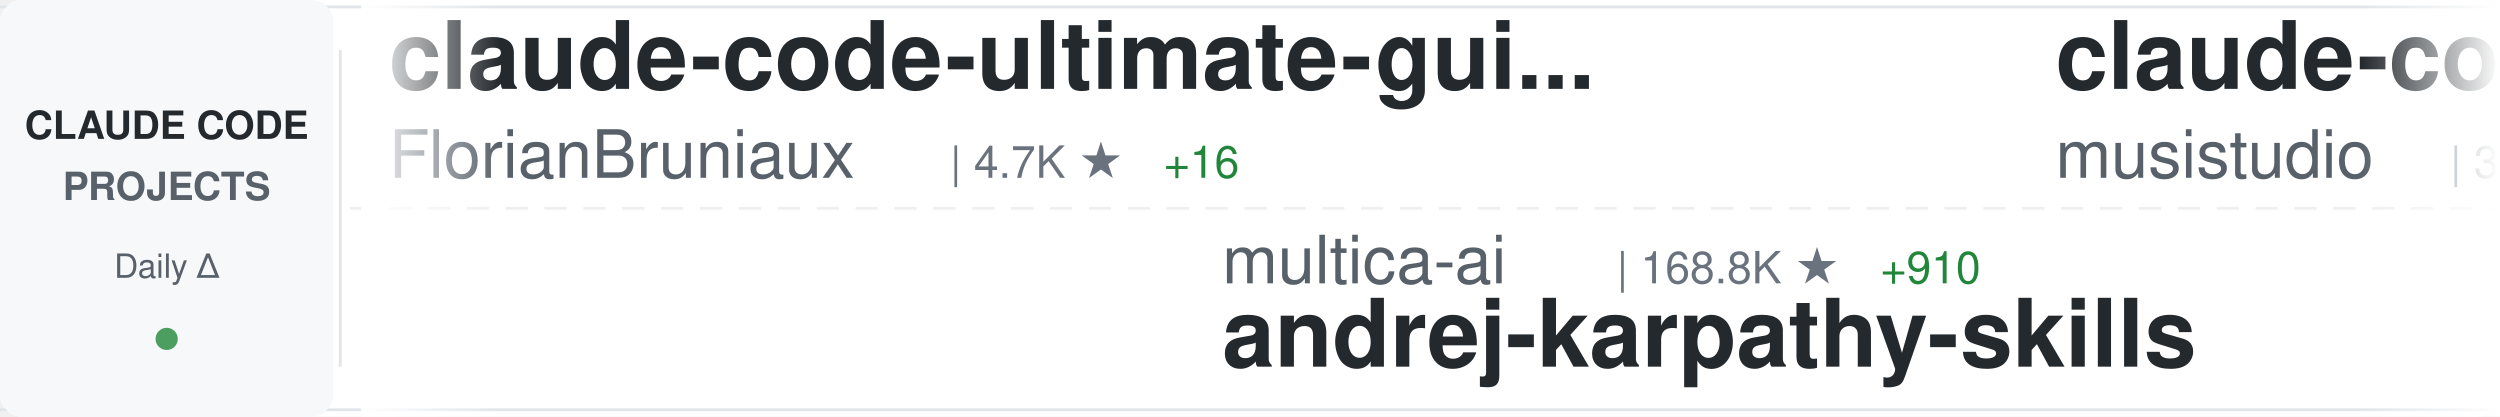
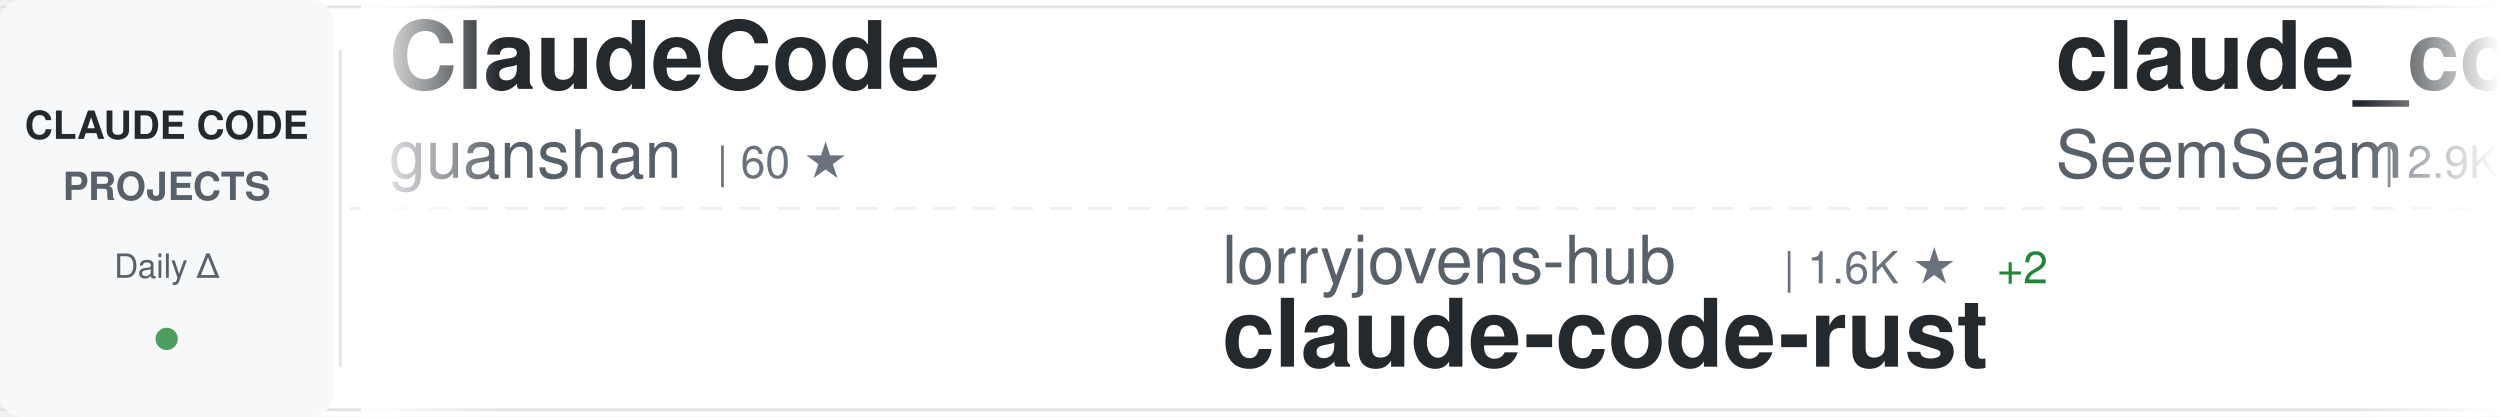
<svg xmlns="http://www.w3.org/2000/svg" width="900" height="150">
  <defs>
    <linearGradient id="awesomeLeftFade" x1="0%" y1="0%" x2="100%" y2="0%">
      <stop offset="0%" style="stop-color:#ffffff;stop-opacity:1" />
      <stop offset="100%" style="stop-color:#ffffff;stop-opacity:0" />
    </linearGradient>
    <linearGradient id="awesomeRightFade" x1="0%" y1="0%" x2="100%" y2="0%">
      <stop offset="0%" style="stop-color:#ffffff;stop-opacity:0" />
      <stop offset="100%" style="stop-color:#ffffff;stop-opacity:1" />
    </linearGradient>
  </defs>
  <rect width="900" height="150" fill="#ffffff" rx="8" />
  <rect x="0" y="2" width="900" height="1" fill="#e1e4e8" />
  <rect x="0" y="147" width="900" height="1" fill="#e1e4e8" />
  <line x1="0" y1="75" x2="900" y2="75" stroke="#e1e4e8" stroke-width="1" stroke-dasharray="8 6" opacity="0.6" />
  <rect x="0" y="0" width="120" height="150" fill="#f6f8fa" rx="8" />
  <text x="60" y="50" font-family="-apple-system, BlinkMacSystemFont, 'Segoe UI', Helvetica, Arial, sans-serif" font-size="14" font-weight="600" fill="#24292e" text-anchor="middle">CLAUDE CODE</text>
  <text x="60" y="72" font-family="-apple-system, BlinkMacSystemFont, 'Segoe UI', Helvetica, Arial, sans-serif" font-size="14" font-weight="600" fill="#586069" text-anchor="middle">PROJECTS</text>
  <text x="60" y="100" font-family="-apple-system, BlinkMacSystemFont, 'Segoe UI', Helvetica, Arial, sans-serif" font-size="12" font-weight="500" fill="#586069" text-anchor="middle">Daily Δ</text>
  <circle cx="60" cy="122" r="4" fill="#22863a" opacity="0.8" />
  <rect x="122" y="18" width="1" height="114" fill="#e1e4e8" />
  <clipPath id="awesomeTickerClip">
    <rect x="130" y="0" width="770" height="150" />
  </clipPath>
  <g clip-path="url(#awesomeTickerClip)">
    <g id="awesomeTickerItems">
      <animateTransform attributeName="transform" attributeType="XML" type="translate" from="0 0" to="-3000 0" dur="54s" repeatCount="indefinite" />
      <g transform="translate(0, 0)">
-         <text x="140" y="32" font-family="-apple-system, BlinkMacSystemFont, 'Segoe UI', Helvetica, Arial, sans-serif" font-size="34" font-weight="600" fill="#24292e">claude-code-ultimate-gui...</text>
-         <text x="140" y="64" font-family="-apple-system, BlinkMacSystemFont, 'Segoe UI', Helvetica, Arial, sans-serif" font-size="24" font-weight="400" fill="#586069">FlorianBruniaux</text>
-         <text x="342" y="64" font-family="-apple-system, BlinkMacSystemFont, 'Segoe UI', Helvetica, Arial, sans-serif" font-size="16" font-weight="500" fill="#6a737d">| 4.7K ★</text>
-         <text x="419" y="64" font-family="-apple-system, BlinkMacSystemFont, 'Segoe UI', Helvetica, Arial, sans-serif" font-size="16" font-weight="500" fill="#22863a"> +16</text>
+         <text x="140" y="32" font-family="-apple-system, BlinkMacSystemFont, 'Segoe UI', Helvetica, Arial, sans-serif" font-size="34" font-weight="600" fill="#24292e">ClaudeCode</text>
+         <text x="140" y="64" font-family="-apple-system, BlinkMacSystemFont, 'Segoe UI', Helvetica, Arial, sans-serif" font-size="24" font-weight="400" fill="#586069">guanshan</text>
+         <text x="258" y="64" font-family="-apple-system, BlinkMacSystemFont, 'Segoe UI', Helvetica, Arial, sans-serif" font-size="16" font-weight="500" fill="#6a737d">| 60 ★</text>
      </g>
      <g transform="translate(300, 0)">
-         <text x="140" y="102" font-family="-apple-system, BlinkMacSystemFont, 'Segoe UI', Helvetica, Arial, sans-serif" font-size="24" font-weight="400" fill="#586069">multica-ai</text>
-         <text x="282" y="102" font-family="-apple-system, BlinkMacSystemFont, 'Segoe UI', Helvetica, Arial, sans-serif" font-size="16" font-weight="500" fill="#6a737d">| 168.8K ★</text>
-         <text x="377" y="102" font-family="-apple-system, BlinkMacSystemFont, 'Segoe UI', Helvetica, Arial, sans-serif" font-size="16" font-weight="500" fill="#22863a"> +910</text>
-         <text x="140" y="132" font-family="-apple-system, BlinkMacSystemFont, 'Segoe UI', Helvetica, Arial, sans-serif" font-size="34" font-weight="600" fill="#24292e">andrej-karpathy-skills</text>
+         <text x="140" y="102" font-family="-apple-system, BlinkMacSystemFont, 'Segoe UI', Helvetica, Arial, sans-serif" font-size="24" font-weight="400" fill="#586069">lorryjovens-hub</text>
+         <text x="342" y="102" font-family="-apple-system, BlinkMacSystemFont, 'Segoe UI', Helvetica, Arial, sans-serif" font-size="16" font-weight="500" fill="#6a737d">| 1.6K ★</text>
+         <text x="419" y="102" font-family="-apple-system, BlinkMacSystemFont, 'Segoe UI', Helvetica, Arial, sans-serif" font-size="16" font-weight="500" fill="#22863a"> +2</text>
+         <text x="140" y="132" font-family="-apple-system, BlinkMacSystemFont, 'Segoe UI', Helvetica, Arial, sans-serif" font-size="34" font-weight="600" fill="#24292e">claude-code-rust</text>
      </g>
      <g transform="translate(600, 0)">
-         <text x="140" y="32" font-family="-apple-system, BlinkMacSystemFont, 'Segoe UI', Helvetica, Arial, sans-serif" font-size="34" font-weight="600" fill="#24292e">claude-code-router</text>
-         <text x="140" y="64" font-family="-apple-system, BlinkMacSystemFont, 'Segoe UI', Helvetica, Arial, sans-serif" font-size="24" font-weight="400" fill="#586069">musistudio</text>
-         <text x="282" y="64" font-family="-apple-system, BlinkMacSystemFont, 'Segoe UI', Helvetica, Arial, sans-serif" font-size="16" font-weight="500" fill="#6a737d">| 34.7K ★</text>
-         <text x="368" y="64" font-family="-apple-system, BlinkMacSystemFont, 'Segoe UI', Helvetica, Arial, sans-serif" font-size="16" font-weight="500" fill="#22863a"> +28</text>
+         <text x="140" y="32" font-family="-apple-system, BlinkMacSystemFont, 'Segoe UI', Helvetica, Arial, sans-serif" font-size="34" font-weight="600" fill="#24292e">claude_codex_bridge</text>
+         <text x="140" y="64" font-family="-apple-system, BlinkMacSystemFont, 'Segoe UI', Helvetica, Arial, sans-serif" font-size="24" font-weight="400" fill="#586069">SeemSeam</text>
+         <text x="258" y="64" font-family="-apple-system, BlinkMacSystemFont, 'Segoe UI', Helvetica, Arial, sans-serif" font-size="16" font-weight="500" fill="#6a737d">| 2.9K ★</text>
+         <text x="335" y="64" font-family="-apple-system, BlinkMacSystemFont, 'Segoe UI', Helvetica, Arial, sans-serif" font-size="16" font-weight="500" fill="#22863a"> +8</text>
      </g>
      <g transform="translate(900, 0)">
-         <text x="140" y="102" font-family="-apple-system, BlinkMacSystemFont, 'Segoe UI', Helvetica, Arial, sans-serif" font-size="24" font-weight="400" fill="#586069">router-for-me</text>
-         <text x="318" y="102" font-family="-apple-system, BlinkMacSystemFont, 'Segoe UI', Helvetica, Arial, sans-serif" font-size="16" font-weight="500" fill="#6a737d">| 36.2K ★</text>
-         <text x="404" y="102" font-family="-apple-system, BlinkMacSystemFont, 'Segoe UI', Helvetica, Arial, sans-serif" font-size="16" font-weight="500" fill="#22863a"> +83</text>
-         <text x="140" y="132" font-family="-apple-system, BlinkMacSystemFont, 'Segoe UI', Helvetica, Arial, sans-serif" font-size="34" font-weight="600" fill="#24292e">CLIProxyAPI</text>
+         <text x="140" y="102" font-family="-apple-system, BlinkMacSystemFont, 'Segoe UI', Helvetica, Arial, sans-serif" font-size="24" font-weight="400" fill="#586069">FlorianBruniaux</text>
+         <text x="342" y="102" font-family="-apple-system, BlinkMacSystemFont, 'Segoe UI', Helvetica, Arial, sans-serif" font-size="16" font-weight="500" fill="#6a737d">| 4.7K ★</text>
+         <text x="419" y="102" font-family="-apple-system, BlinkMacSystemFont, 'Segoe UI', Helvetica, Arial, sans-serif" font-size="16" font-weight="500" fill="#22863a"> +16</text>
+         <text x="140" y="132" font-family="-apple-system, BlinkMacSystemFont, 'Segoe UI', Helvetica, Arial, sans-serif" font-size="34" font-weight="600" fill="#24292e">claude-code-ultimate-gui...</text>
      </g>
      <g transform="translate(1200, 0)">
-         <text x="140" y="32" font-family="-apple-system, BlinkMacSystemFont, 'Segoe UI', Helvetica, Arial, sans-serif" font-size="34" font-weight="600" fill="#24292e">claude-code-reverse</text>
-         <text x="140" y="64" font-family="-apple-system, BlinkMacSystemFont, 'Segoe UI', Helvetica, Arial, sans-serif" font-size="24" font-weight="400" fill="#586069">Yuyz0112</text>
-         <text x="258" y="64" font-family="-apple-system, BlinkMacSystemFont, 'Segoe UI', Helvetica, Arial, sans-serif" font-size="16" font-weight="500" fill="#6a737d">| 2.4K ★</text>
+         <text x="140" y="32" font-family="-apple-system, BlinkMacSystemFont, 'Segoe UI', Helvetica, Arial, sans-serif" font-size="34" font-weight="600" fill="#24292e">claude-code-proxy</text>
+         <text x="140" y="64" font-family="-apple-system, BlinkMacSystemFont, 'Segoe UI', Helvetica, Arial, sans-serif" font-size="24" font-weight="400" fill="#586069">fuergaosi233</text>
+         <text x="306" y="64" font-family="-apple-system, BlinkMacSystemFont, 'Segoe UI', Helvetica, Arial, sans-serif" font-size="16" font-weight="500" fill="#6a737d">| 2.7K ★</text>
+         <text x="383" y="64" font-family="-apple-system, BlinkMacSystemFont, 'Segoe UI', Helvetica, Arial, sans-serif" font-size="16" font-weight="500" fill="#22863a"> +6</text>
      </g>
      <g transform="translate(1500, 0)">
-         <text x="140" y="102" font-family="-apple-system, BlinkMacSystemFont, 'Segoe UI', Helvetica, Arial, sans-serif" font-size="24" font-weight="400" fill="#586069">disler</text>
-         <text x="234" y="102" font-family="-apple-system, BlinkMacSystemFont, 'Segoe UI', Helvetica, Arial, sans-serif" font-size="16" font-weight="500" fill="#6a737d">| 1.3K ★</text>
-         <text x="311" y="102" font-family="-apple-system, BlinkMacSystemFont, 'Segoe UI', Helvetica, Arial, sans-serif" font-size="16" font-weight="500" fill="#22863a"> +4</text>
-         <text x="140" y="132" font-family="-apple-system, BlinkMacSystemFont, 'Segoe UI', Helvetica, Arial, sans-serif" font-size="34" font-weight="600" fill="#24292e">pi-vs-claude-code</text>
+         <text x="140" y="102" font-family="-apple-system, BlinkMacSystemFont, 'Segoe UI', Helvetica, Arial, sans-serif" font-size="24" font-weight="400" fill="#586069">Donchitos</text>
+         <text x="270" y="102" font-family="-apple-system, BlinkMacSystemFont, 'Segoe UI', Helvetica, Arial, sans-serif" font-size="16" font-weight="500" fill="#6a737d">| 21.0K ★</text>
+         <text x="356" y="102" font-family="-apple-system, BlinkMacSystemFont, 'Segoe UI', Helvetica, Arial, sans-serif" font-size="16" font-weight="500" fill="#22863a"> +78</text>
+         <text x="140" y="132" font-family="-apple-system, BlinkMacSystemFont, 'Segoe UI', Helvetica, Arial, sans-serif" font-size="34" font-weight="600" fill="#24292e">Claude-Code-Game-Studios</text>
      </g>
      <g transform="translate(1800, 0)">
-         <text x="140" y="32" font-family="-apple-system, BlinkMacSystemFont, 'Segoe UI', Helvetica, Arial, sans-serif" font-size="34" font-weight="600" fill="#24292e">claude-code-rust</text>
-         <text x="140" y="64" font-family="-apple-system, BlinkMacSystemFont, 'Segoe UI', Helvetica, Arial, sans-serif" font-size="24" font-weight="400" fill="#586069">lorryjovens-hub</text>
-         <text x="342" y="64" font-family="-apple-system, BlinkMacSystemFont, 'Segoe UI', Helvetica, Arial, sans-serif" font-size="16" font-weight="500" fill="#6a737d">| 1.6K ★</text>
-         <text x="419" y="64" font-family="-apple-system, BlinkMacSystemFont, 'Segoe UI', Helvetica, Arial, sans-serif" font-size="16" font-weight="500" fill="#22863a"> +3</text>
+         <text x="140" y="32" font-family="-apple-system, BlinkMacSystemFont, 'Segoe UI', Helvetica, Arial, sans-serif" font-size="34" font-weight="600" fill="#24292e">claude-code-guide</text>
+         <text x="140" y="64" font-family="-apple-system, BlinkMacSystemFont, 'Segoe UI', Helvetica, Arial, sans-serif" font-size="24" font-weight="400" fill="#586069">zebbern</text>
+         <text x="246" y="64" font-family="-apple-system, BlinkMacSystemFont, 'Segoe UI', Helvetica, Arial, sans-serif" font-size="16" font-weight="500" fill="#6a737d">| 4.2K ★</text>
+         <text x="323" y="64" font-family="-apple-system, BlinkMacSystemFont, 'Segoe UI', Helvetica, Arial, sans-serif" font-size="16" font-weight="500" fill="#22863a"> +3</text>
      </g>
      <g transform="translate(2100, 0)">
-         <text x="140" y="102" font-family="-apple-system, BlinkMacSystemFont, 'Segoe UI', Helvetica, Arial, sans-serif" font-size="24" font-weight="400" fill="#586069">pengchengneo</text>
-         <text x="306" y="102" font-family="-apple-system, BlinkMacSystemFont, 'Segoe UI', Helvetica, Arial, sans-serif" font-size="16" font-weight="500" fill="#6a737d">| 1.5K ★</text>
-         <text x="383" y="102" font-family="-apple-system, BlinkMacSystemFont, 'Segoe UI', Helvetica, Arial, sans-serif" font-size="16" font-weight="500" fill="#22863a"> +5</text>
-         <text x="140" y="132" font-family="-apple-system, BlinkMacSystemFont, 'Segoe UI', Helvetica, Arial, sans-serif" font-size="34" font-weight="600" fill="#24292e">Claude-Code</text>
+         <text x="140" y="102" font-family="-apple-system, BlinkMacSystemFont, 'Segoe UI', Helvetica, Arial, sans-serif" font-size="24" font-weight="400" fill="#586069">catlog22</text>
+         <text x="258" y="102" font-family="-apple-system, BlinkMacSystemFont, 'Segoe UI', Helvetica, Arial, sans-serif" font-size="16" font-weight="500" fill="#6a737d">| 2.1K ★</text>
+         <text x="335" y="102" font-family="-apple-system, BlinkMacSystemFont, 'Segoe UI', Helvetica, Arial, sans-serif" font-size="16" font-weight="500" fill="#22863a"> +5</text>
+         <text x="140" y="132" font-family="-apple-system, BlinkMacSystemFont, 'Segoe UI', Helvetica, Arial, sans-serif" font-size="34" font-weight="600" fill="#24292e">Claude-Code-Workflow</text>
      </g>
      <g transform="translate(2400, 0)">
-         <text x="140" y="32" font-family="-apple-system, BlinkMacSystemFont, 'Segoe UI', Helvetica, Arial, sans-serif" font-size="34" font-weight="600" fill="#24292e">collection-claude-code-s...</text>
-         <text x="140" y="64" font-family="-apple-system, BlinkMacSystemFont, 'Segoe UI', Helvetica, Arial, sans-serif" font-size="24" font-weight="400" fill="#586069">chauncygu</text>
-         <text x="270" y="64" font-family="-apple-system, BlinkMacSystemFont, 'Segoe UI', Helvetica, Arial, sans-serif" font-size="16" font-weight="500" fill="#6a737d">| 2.6K ★</text>
-         <text x="347" y="64" font-family="-apple-system, BlinkMacSystemFont, 'Segoe UI', Helvetica, Arial, sans-serif" font-size="16" font-weight="500" fill="#22863a"> +4</text>
+         <text x="140" y="32" font-family="-apple-system, BlinkMacSystemFont, 'Segoe UI', Helvetica, Arial, sans-serif" font-size="34" font-weight="600" fill="#24292e">pi-vs-claude-code</text>
+         <text x="140" y="64" font-family="-apple-system, BlinkMacSystemFont, 'Segoe UI', Helvetica, Arial, sans-serif" font-size="24" font-weight="400" fill="#586069">disler</text>
+         <text x="234" y="64" font-family="-apple-system, BlinkMacSystemFont, 'Segoe UI', Helvetica, Arial, sans-serif" font-size="16" font-weight="500" fill="#6a737d">| 1.3K ★</text>
+         <text x="311" y="64" font-family="-apple-system, BlinkMacSystemFont, 'Segoe UI', Helvetica, Arial, sans-serif" font-size="16" font-weight="500" fill="#22863a"> +5</text>
      </g>
      <g transform="translate(2700, 0)">
-         <text x="140" y="102" font-family="-apple-system, BlinkMacSystemFont, 'Segoe UI', Helvetica, Arial, sans-serif" font-size="24" font-weight="400" fill="#586069">LING71671</text>
-         <text x="270" y="102" font-family="-apple-system, BlinkMacSystemFont, 'Segoe UI', Helvetica, Arial, sans-serif" font-size="16" font-weight="500" fill="#6a737d">| 875 ★</text>
-         <text x="140" y="132" font-family="-apple-system, BlinkMacSystemFont, 'Segoe UI', Helvetica, Arial, sans-serif" font-size="34" font-weight="600" fill="#24292e">Open-ClaudeCode</text>
+         <text x="140" y="102" font-family="-apple-system, BlinkMacSystemFont, 'Segoe UI', Helvetica, Arial, sans-serif" font-size="24" font-weight="400" fill="#586069">anthropics</text>
+         <text x="282" y="102" font-family="-apple-system, BlinkMacSystemFont, 'Segoe UI', Helvetica, Arial, sans-serif" font-size="16" font-weight="500" fill="#6a737d">| 5.0K ★</text>
+         <text x="359" y="102" font-family="-apple-system, BlinkMacSystemFont, 'Segoe UI', Helvetica, Arial, sans-serif" font-size="16" font-weight="500" fill="#22863a"> +17</text>
+         <text x="140" y="132" font-family="-apple-system, BlinkMacSystemFont, 'Segoe UI', Helvetica, Arial, sans-serif" font-size="34" font-weight="600" fill="#24292e">claude-code-security-rev...</text>
      </g>
      <g transform="translate(3000, 0)">
-         <text x="140" y="32" font-family="-apple-system, BlinkMacSystemFont, 'Segoe UI', Helvetica, Arial, sans-serif" font-size="34" font-weight="600" fill="#24292e">claude-code-ultimate-gui...</text>
-         <text x="140" y="64" font-family="-apple-system, BlinkMacSystemFont, 'Segoe UI', Helvetica, Arial, sans-serif" font-size="24" font-weight="400" fill="#586069">FlorianBruniaux</text>
-         <text x="342" y="64" font-family="-apple-system, BlinkMacSystemFont, 'Segoe UI', Helvetica, Arial, sans-serif" font-size="16" font-weight="500" fill="#6a737d">| 4.7K ★</text>
-         <text x="419" y="64" font-family="-apple-system, BlinkMacSystemFont, 'Segoe UI', Helvetica, Arial, sans-serif" font-size="16" font-weight="500" fill="#22863a"> +16</text>
+         <text x="140" y="32" font-family="-apple-system, BlinkMacSystemFont, 'Segoe UI', Helvetica, Arial, sans-serif" font-size="34" font-weight="600" fill="#24292e">ClaudeCode</text>
+         <text x="140" y="64" font-family="-apple-system, BlinkMacSystemFont, 'Segoe UI', Helvetica, Arial, sans-serif" font-size="24" font-weight="400" fill="#586069">guanshan</text>
+         <text x="258" y="64" font-family="-apple-system, BlinkMacSystemFont, 'Segoe UI', Helvetica, Arial, sans-serif" font-size="16" font-weight="500" fill="#6a737d">| 60 ★</text>
      </g>
      <g transform="translate(3300, 0)">
-         <text x="140" y="102" font-family="-apple-system, BlinkMacSystemFont, 'Segoe UI', Helvetica, Arial, sans-serif" font-size="24" font-weight="400" fill="#586069">multica-ai</text>
-         <text x="282" y="102" font-family="-apple-system, BlinkMacSystemFont, 'Segoe UI', Helvetica, Arial, sans-serif" font-size="16" font-weight="500" fill="#6a737d">| 168.8K ★</text>
-         <text x="377" y="102" font-family="-apple-system, BlinkMacSystemFont, 'Segoe UI', Helvetica, Arial, sans-serif" font-size="16" font-weight="500" fill="#22863a"> +910</text>
-         <text x="140" y="132" font-family="-apple-system, BlinkMacSystemFont, 'Segoe UI', Helvetica, Arial, sans-serif" font-size="34" font-weight="600" fill="#24292e">andrej-karpathy-skills</text>
+         <text x="140" y="102" font-family="-apple-system, BlinkMacSystemFont, 'Segoe UI', Helvetica, Arial, sans-serif" font-size="24" font-weight="400" fill="#586069">lorryjovens-hub</text>
+         <text x="342" y="102" font-family="-apple-system, BlinkMacSystemFont, 'Segoe UI', Helvetica, Arial, sans-serif" font-size="16" font-weight="500" fill="#6a737d">| 1.6K ★</text>
+         <text x="419" y="102" font-family="-apple-system, BlinkMacSystemFont, 'Segoe UI', Helvetica, Arial, sans-serif" font-size="16" font-weight="500" fill="#22863a"> +2</text>
+         <text x="140" y="132" font-family="-apple-system, BlinkMacSystemFont, 'Segoe UI', Helvetica, Arial, sans-serif" font-size="34" font-weight="600" fill="#24292e">claude-code-rust</text>
      </g>
      <g transform="translate(3600, 0)">
-         <text x="140" y="32" font-family="-apple-system, BlinkMacSystemFont, 'Segoe UI', Helvetica, Arial, sans-serif" font-size="34" font-weight="600" fill="#24292e">claude-code-router</text>
-         <text x="140" y="64" font-family="-apple-system, BlinkMacSystemFont, 'Segoe UI', Helvetica, Arial, sans-serif" font-size="24" font-weight="400" fill="#586069">musistudio</text>
-         <text x="282" y="64" font-family="-apple-system, BlinkMacSystemFont, 'Segoe UI', Helvetica, Arial, sans-serif" font-size="16" font-weight="500" fill="#6a737d">| 34.7K ★</text>
-         <text x="368" y="64" font-family="-apple-system, BlinkMacSystemFont, 'Segoe UI', Helvetica, Arial, sans-serif" font-size="16" font-weight="500" fill="#22863a"> +28</text>
+         <text x="140" y="32" font-family="-apple-system, BlinkMacSystemFont, 'Segoe UI', Helvetica, Arial, sans-serif" font-size="34" font-weight="600" fill="#24292e">claude_codex_bridge</text>
+         <text x="140" y="64" font-family="-apple-system, BlinkMacSystemFont, 'Segoe UI', Helvetica, Arial, sans-serif" font-size="24" font-weight="400" fill="#586069">SeemSeam</text>
+         <text x="258" y="64" font-family="-apple-system, BlinkMacSystemFont, 'Segoe UI', Helvetica, Arial, sans-serif" font-size="16" font-weight="500" fill="#6a737d">| 2.9K ★</text>
+         <text x="335" y="64" font-family="-apple-system, BlinkMacSystemFont, 'Segoe UI', Helvetica, Arial, sans-serif" font-size="16" font-weight="500" fill="#22863a"> +8</text>
      </g>
      <g transform="translate(3900, 0)">
-         <text x="140" y="102" font-family="-apple-system, BlinkMacSystemFont, 'Segoe UI', Helvetica, Arial, sans-serif" font-size="24" font-weight="400" fill="#586069">router-for-me</text>
-         <text x="318" y="102" font-family="-apple-system, BlinkMacSystemFont, 'Segoe UI', Helvetica, Arial, sans-serif" font-size="16" font-weight="500" fill="#6a737d">| 36.2K ★</text>
-         <text x="404" y="102" font-family="-apple-system, BlinkMacSystemFont, 'Segoe UI', Helvetica, Arial, sans-serif" font-size="16" font-weight="500" fill="#22863a"> +83</text>
-         <text x="140" y="132" font-family="-apple-system, BlinkMacSystemFont, 'Segoe UI', Helvetica, Arial, sans-serif" font-size="34" font-weight="600" fill="#24292e">CLIProxyAPI</text>
+         <text x="140" y="102" font-family="-apple-system, BlinkMacSystemFont, 'Segoe UI', Helvetica, Arial, sans-serif" font-size="24" font-weight="400" fill="#586069">FlorianBruniaux</text>
+         <text x="342" y="102" font-family="-apple-system, BlinkMacSystemFont, 'Segoe UI', Helvetica, Arial, sans-serif" font-size="16" font-weight="500" fill="#6a737d">| 4.7K ★</text>
+         <text x="419" y="102" font-family="-apple-system, BlinkMacSystemFont, 'Segoe UI', Helvetica, Arial, sans-serif" font-size="16" font-weight="500" fill="#22863a"> +16</text>
+         <text x="140" y="132" font-family="-apple-system, BlinkMacSystemFont, 'Segoe UI', Helvetica, Arial, sans-serif" font-size="34" font-weight="600" fill="#24292e">claude-code-ultimate-gui...</text>
      </g>
    </g>
  </g>
  <rect x="130" y="0" width="50" height="150" fill="url(#awesomeLeftFade)" />
  <rect x="850" y="0" width="50" height="150" fill="url(#awesomeRightFade)" />
</svg>
